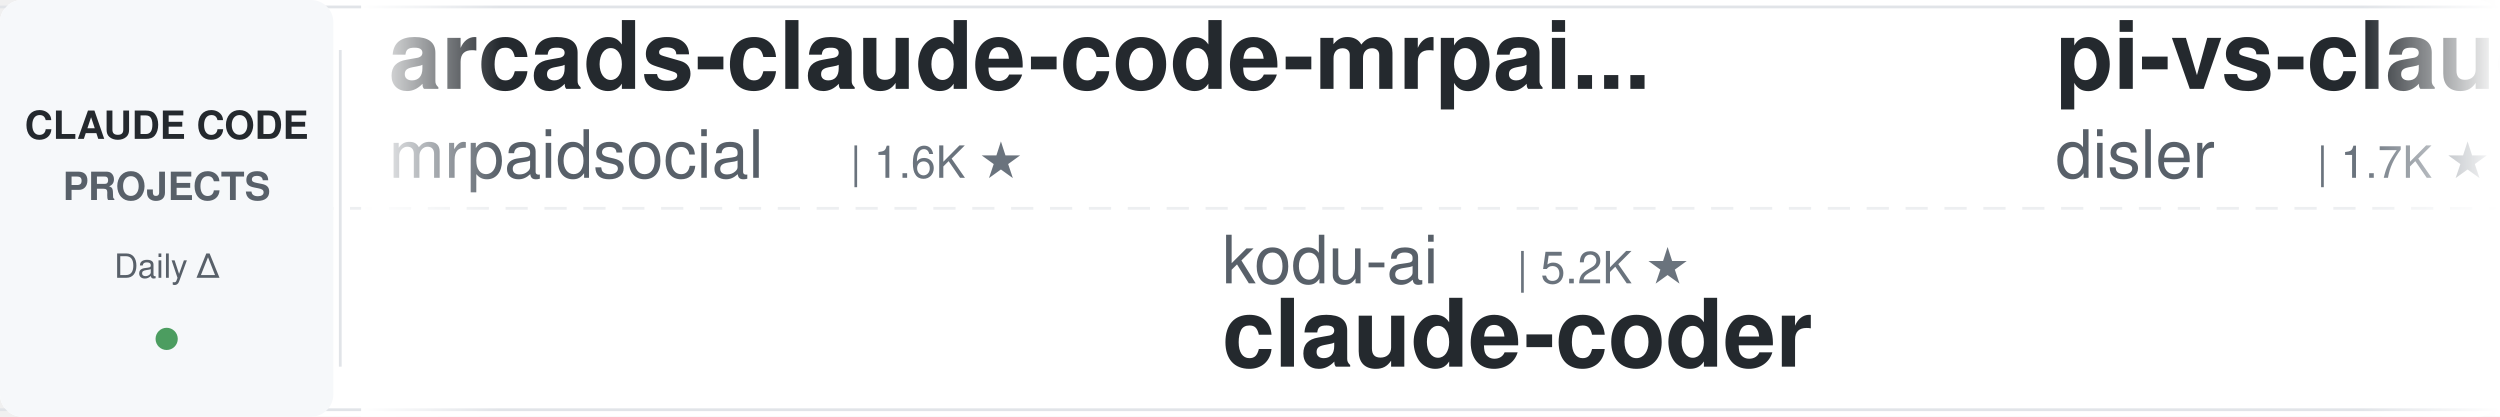
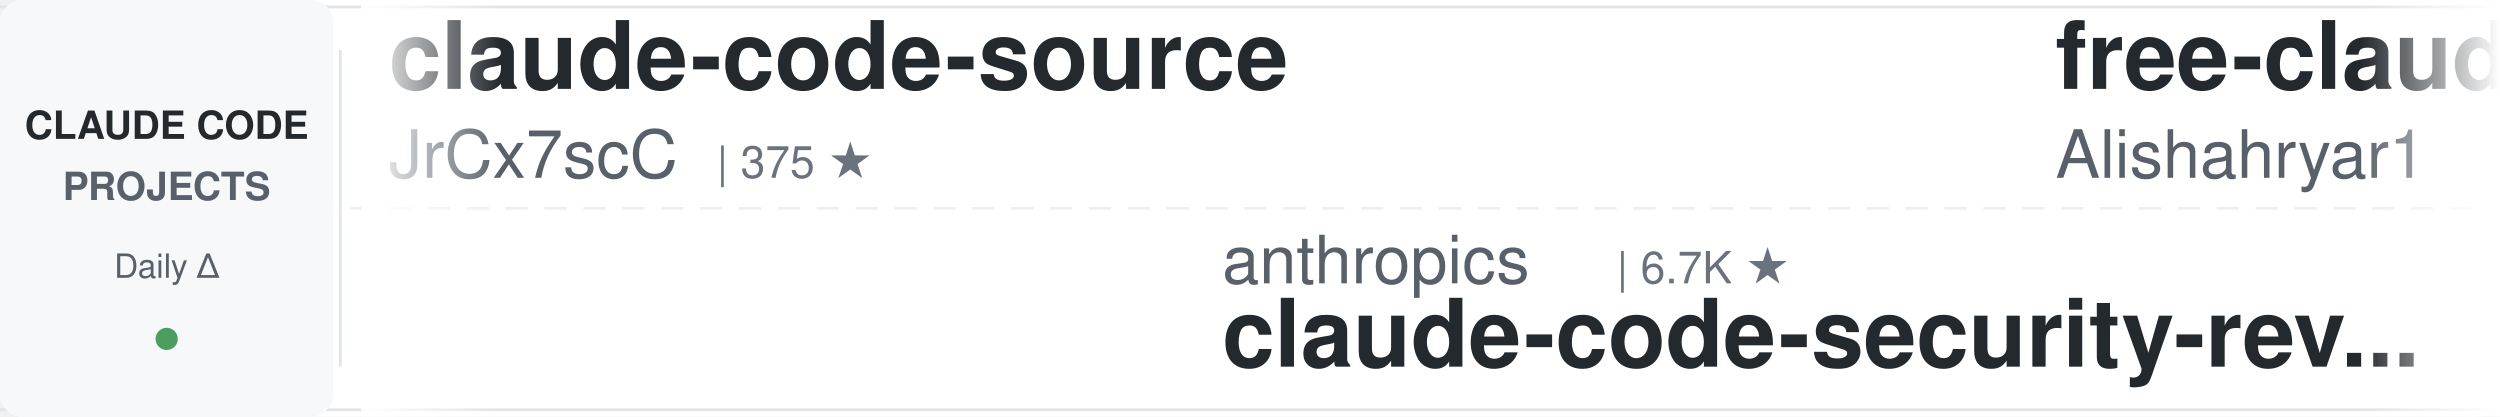
<svg xmlns="http://www.w3.org/2000/svg" width="900" height="150">
  <defs>
    <linearGradient id="leftFade" x1="0%" y1="0%" x2="100%" y2="0%">
      <stop offset="0%" style="stop-color:#ffffff;stop-opacity:1" />
      <stop offset="100%" style="stop-color:#ffffff;stop-opacity:0" />
    </linearGradient>
    <linearGradient id="rightFade" x1="0%" y1="0%" x2="100%" y2="0%">
      <stop offset="0%" style="stop-color:#ffffff;stop-opacity:0" />
      <stop offset="100%" style="stop-color:#ffffff;stop-opacity:1" />
    </linearGradient>
  </defs>
  <rect width="900" height="150" fill="#ffffff" rx="8" />
  <rect x="0" y="2" width="900" height="1" fill="#e1e4e8" />
  <rect x="0" y="147" width="900" height="1" fill="#e1e4e8" />
  <line x1="0" y1="75" x2="900" y2="75" stroke="#e1e4e8" stroke-width="1" stroke-dasharray="8 6" opacity="0.6" />
  <rect x="0" y="0" width="120" height="150" fill="#f6f8fa" rx="8" />
  <text x="60" y="50" font-family="-apple-system, BlinkMacSystemFont, 'Segoe UI', Helvetica, Arial, sans-serif" font-size="14" font-weight="600" fill="#24292e" text-anchor="middle">CLAUDE CODE</text>
  <text x="60" y="72" font-family="-apple-system, BlinkMacSystemFont, 'Segoe UI', Helvetica, Arial, sans-serif" font-size="14" font-weight="600" fill="#586069" text-anchor="middle">PROJECTS</text>
  <text x="60" y="100" font-family="-apple-system, BlinkMacSystemFont, 'Segoe UI', Helvetica, Arial, sans-serif" font-size="12" font-weight="500" fill="#586069" text-anchor="middle">Daily Δ</text>
  <circle cx="60" cy="122" r="4" fill="#22863a" opacity="0.8" />
  <rect x="122" y="18" width="1" height="114" fill="#e1e4e8" />
  <clipPath id="tickerClip">
    <rect x="130" y="0" width="770" height="150" />
  </clipPath>
  <g clip-path="url(#tickerClip)">
    <g id="tickerItems">
      <animateTransform attributeName="transform" attributeType="XML" type="translate" from="0 0" to="-3000 0" dur="54s" repeatCount="indefinite" />
      <g transform="translate(0, 0)">
-         <text x="140" y="32" font-family="-apple-system, BlinkMacSystemFont, 'Segoe UI', Helvetica, Arial, sans-serif" font-size="34" font-weight="600" fill="#24292e">arcads-claude-code-mrpai...</text>
-         <text x="140" y="64" font-family="-apple-system, BlinkMacSystemFont, 'Segoe UI', Helvetica, Arial, sans-serif" font-size="24" font-weight="400" fill="#586069">mrpaidsocial</text>
-         <text x="306" y="64" font-family="-apple-system, BlinkMacSystemFont, 'Segoe UI', Helvetica, Arial, sans-serif" font-size="16" font-weight="500" fill="#6a737d">| 1.6K ★</text>
+         <text x="140" y="32" font-family="-apple-system, BlinkMacSystemFont, 'Segoe UI', Helvetica, Arial, sans-serif" font-size="34" font-weight="600" fill="#24292e">claude-code-source</text>
+         <text x="140" y="64" font-family="-apple-system, BlinkMacSystemFont, 'Segoe UI', Helvetica, Arial, sans-serif" font-size="24" font-weight="400" fill="#586069">JrCx7scC</text>
+         <text x="258" y="64" font-family="-apple-system, BlinkMacSystemFont, 'Segoe UI', Helvetica, Arial, sans-serif" font-size="16" font-weight="500" fill="#6a737d">| 375 ★</text>
      </g>
      <g transform="translate(300, 0)">
-         <text x="140" y="102" font-family="-apple-system, BlinkMacSystemFont, 'Segoe UI', Helvetica, Arial, sans-serif" font-size="24" font-weight="400" fill="#586069">kodu-ai</text>
-         <text x="246" y="102" font-family="-apple-system, BlinkMacSystemFont, 'Segoe UI', Helvetica, Arial, sans-serif" font-size="16" font-weight="500" fill="#6a737d">| 5.2K ★</text>
-         <text x="140" y="132" font-family="-apple-system, BlinkMacSystemFont, 'Segoe UI', Helvetica, Arial, sans-serif" font-size="34" font-weight="600" fill="#24292e">claude-coder</text>
+         <text x="140" y="102" font-family="-apple-system, BlinkMacSystemFont, 'Segoe UI', Helvetica, Arial, sans-serif" font-size="24" font-weight="400" fill="#586069">anthropics</text>
+         <text x="282" y="102" font-family="-apple-system, BlinkMacSystemFont, 'Segoe UI', Helvetica, Arial, sans-serif" font-size="16" font-weight="500" fill="#6a737d">| 6.7K ★</text>
+         <text x="140" y="132" font-family="-apple-system, BlinkMacSystemFont, 'Segoe UI', Helvetica, Arial, sans-serif" font-size="34" font-weight="600" fill="#24292e">claude-code-security-rev...</text>
      </g>
      <g transform="translate(600, 0)">
-         <text x="140" y="32" font-family="-apple-system, BlinkMacSystemFont, 'Segoe UI', Helvetica, Arial, sans-serif" font-size="34" font-weight="600" fill="#24292e">pi-vs-claude-code</text>
-         <text x="140" y="64" font-family="-apple-system, BlinkMacSystemFont, 'Segoe UI', Helvetica, Arial, sans-serif" font-size="24" font-weight="400" fill="#586069">disler</text>
-         <text x="234" y="64" font-family="-apple-system, BlinkMacSystemFont, 'Segoe UI', Helvetica, Arial, sans-serif" font-size="16" font-weight="500" fill="#6a737d">| 1.7K ★</text>
+         <text x="140" y="32" font-family="-apple-system, BlinkMacSystemFont, 'Segoe UI', Helvetica, Arial, sans-serif" font-size="34" font-weight="600" fill="#24292e">free-claude-code</text>
+         <text x="140" y="64" font-family="-apple-system, BlinkMacSystemFont, 'Segoe UI', Helvetica, Arial, sans-serif" font-size="24" font-weight="400" fill="#586069">Alishahryar1</text>
+         <text x="306" y="64" font-family="-apple-system, BlinkMacSystemFont, 'Segoe UI', Helvetica, Arial, sans-serif" font-size="16" font-weight="500" fill="#6a737d">| 65.2K ★</text>
      </g>
      <g transform="translate(900, 0)">
-         <text x="140" y="102" font-family="-apple-system, BlinkMacSystemFont, 'Segoe UI', Helvetica, Arial, sans-serif" font-size="24" font-weight="400" fill="#586069">davila7</text>
-         <text x="246" y="102" font-family="-apple-system, BlinkMacSystemFont, 'Segoe UI', Helvetica, Arial, sans-serif" font-size="16" font-weight="500" fill="#6a737d">| 33.0K ★</text>
-         <text x="140" y="132" font-family="-apple-system, BlinkMacSystemFont, 'Segoe UI', Helvetica, Arial, sans-serif" font-size="34" font-weight="600" fill="#24292e">claude-code-templates</text>
+         <text x="140" y="102" font-family="-apple-system, BlinkMacSystemFont, 'Segoe UI', Helvetica, Arial, sans-serif" font-size="24" font-weight="400" fill="#586069">Yeachan-Heo</text>
+         <text x="294" y="102" font-family="-apple-system, BlinkMacSystemFont, 'Segoe UI', Helvetica, Arial, sans-serif" font-size="16" font-weight="500" fill="#6a737d">| 40.4K ★</text>
+         <text x="140" y="132" font-family="-apple-system, BlinkMacSystemFont, 'Segoe UI', Helvetica, Arial, sans-serif" font-size="34" font-weight="600" fill="#24292e">oh-my-claudecode</text>
      </g>
      <g transform="translate(1200, 0)">
-         <text x="140" y="32" font-family="-apple-system, BlinkMacSystemFont, 'Segoe UI', Helvetica, Arial, sans-serif" font-size="34" font-weight="600" fill="#24292e">awesome-claude-code</text>
-         <text x="140" y="64" font-family="-apple-system, BlinkMacSystemFont, 'Segoe UI', Helvetica, Arial, sans-serif" font-size="24" font-weight="400" fill="#586069">jqueryscript</text>
-         <text x="306" y="64" font-family="-apple-system, BlinkMacSystemFont, 'Segoe UI', Helvetica, Arial, sans-serif" font-size="16" font-weight="500" fill="#6a737d">| 541 ★</text>
+         <text x="140" y="32" font-family="-apple-system, BlinkMacSystemFont, 'Segoe UI', Helvetica, Arial, sans-serif" font-size="34" font-weight="600" fill="#24292e">Dive-into-Claude-Code</text>
+         <text x="140" y="64" font-family="-apple-system, BlinkMacSystemFont, 'Segoe UI', Helvetica, Arial, sans-serif" font-size="24" font-weight="400" fill="#586069">VILA-Lab</text>
+         <text x="258" y="64" font-family="-apple-system, BlinkMacSystemFont, 'Segoe UI', Helvetica, Arial, sans-serif" font-size="16" font-weight="500" fill="#6a737d">| 2.2K ★</text>
      </g>
      <g transform="translate(1500, 0)">
-         <text x="140" y="102" font-family="-apple-system, BlinkMacSystemFont, 'Segoe UI', Helvetica, Arial, sans-serif" font-size="24" font-weight="400" fill="#586069">ding113</text>
-         <text x="246" y="102" font-family="-apple-system, BlinkMacSystemFont, 'Segoe UI', Helvetica, Arial, sans-serif" font-size="16" font-weight="500" fill="#6a737d">| 3.4K ★</text>
-         <text x="140" y="132" font-family="-apple-system, BlinkMacSystemFont, 'Segoe UI', Helvetica, Arial, sans-serif" font-size="34" font-weight="600" fill="#24292e">claude-code-hub</text>
+         <text x="140" y="102" font-family="-apple-system, BlinkMacSystemFont, 'Segoe UI', Helvetica, Arial, sans-serif" font-size="24" font-weight="400" fill="#586069">multica-ai</text>
+         <text x="282" y="102" font-family="-apple-system, BlinkMacSystemFont, 'Segoe UI', Helvetica, Arial, sans-serif" font-size="16" font-weight="500" fill="#6a737d">| 227.0K ★</text>
+         <text x="140" y="132" font-family="-apple-system, BlinkMacSystemFont, 'Segoe UI', Helvetica, Arial, sans-serif" font-size="34" font-weight="600" fill="#24292e">andrej-karpathy-skills</text>
      </g>
      <g transform="translate(1800, 0)">
-         <text x="140" y="32" font-family="-apple-system, BlinkMacSystemFont, 'Segoe UI', Helvetica, Arial, sans-serif" font-size="34" font-weight="600" fill="#24292e">ralph-claude-code</text>
-         <text x="140" y="64" font-family="-apple-system, BlinkMacSystemFont, 'Segoe UI', Helvetica, Arial, sans-serif" font-size="24" font-weight="400" fill="#586069">frankbria</text>
-         <text x="270" y="64" font-family="-apple-system, BlinkMacSystemFont, 'Segoe UI', Helvetica, Arial, sans-serif" font-size="16" font-weight="500" fill="#6a737d">| 9.7K ★</text>
+         <text x="140" y="32" font-family="-apple-system, BlinkMacSystemFont, 'Segoe UI', Helvetica, Arial, sans-serif" font-size="34" font-weight="600" fill="#24292e">claude-code-system-promp...</text>
+         <text x="140" y="64" font-family="-apple-system, BlinkMacSystemFont, 'Segoe UI', Helvetica, Arial, sans-serif" font-size="24" font-weight="400" fill="#586069">Piebald-AI</text>
+         <text x="282" y="64" font-family="-apple-system, BlinkMacSystemFont, 'Segoe UI', Helvetica, Arial, sans-serif" font-size="16" font-weight="500" fill="#6a737d">| 13.0K ★</text>
      </g>
      <g transform="translate(2100, 0)">
-         <text x="140" y="102" font-family="-apple-system, BlinkMacSystemFont, 'Segoe UI', Helvetica, Arial, sans-serif" font-size="24" font-weight="400" fill="#586069">edmund-io</text>
-         <text x="270" y="102" font-family="-apple-system, BlinkMacSystemFont, 'Segoe UI', Helvetica, Arial, sans-serif" font-size="16" font-weight="500" fill="#6a737d">| 1.5K ★</text>
-         <text x="140" y="132" font-family="-apple-system, BlinkMacSystemFont, 'Segoe UI', Helvetica, Arial, sans-serif" font-size="34" font-weight="600" fill="#24292e">edmunds-claude-code</text>
+         <text x="140" y="102" font-family="-apple-system, BlinkMacSystemFont, 'Segoe UI', Helvetica, Arial, sans-serif" font-size="24" font-weight="400" fill="#586069">OneRedOak</text>
+         <text x="270" y="102" font-family="-apple-system, BlinkMacSystemFont, 'Segoe UI', Helvetica, Arial, sans-serif" font-size="16" font-weight="500" fill="#6a737d">| 3.9K ★</text>
+         <text x="140" y="132" font-family="-apple-system, BlinkMacSystemFont, 'Segoe UI', Helvetica, Arial, sans-serif" font-size="34" font-weight="600" fill="#24292e">claude-code-workflows</text>
      </g>
      <g transform="translate(2400, 0)">
-         <text x="140" y="32" font-family="-apple-system, BlinkMacSystemFont, 'Segoe UI', Helvetica, Arial, sans-serif" font-size="34" font-weight="600" fill="#24292e">claude-code-harness</text>
-         <text x="140" y="64" font-family="-apple-system, BlinkMacSystemFont, 'Segoe UI', Helvetica, Arial, sans-serif" font-size="24" font-weight="400" fill="#586069">Chachamaru127</text>
-         <text x="318" y="64" font-family="-apple-system, BlinkMacSystemFont, 'Segoe UI', Helvetica, Arial, sans-serif" font-size="16" font-weight="500" fill="#6a737d">| 3.2K ★</text>
+         <text x="140" y="32" font-family="-apple-system, BlinkMacSystemFont, 'Segoe UI', Helvetica, Arial, sans-serif" font-size="34" font-weight="600" fill="#24292e">claude-code-tudou</text>
+         <text x="140" y="64" font-family="-apple-system, BlinkMacSystemFont, 'Segoe UI', Helvetica, Arial, sans-serif" font-size="24" font-weight="400" fill="#586069">AICoderTudou</text>
+         <text x="306" y="64" font-family="-apple-system, BlinkMacSystemFont, 'Segoe UI', Helvetica, Arial, sans-serif" font-size="16" font-weight="500" fill="#6a737d">| 493 ★</text>
      </g>
      <g transform="translate(2700, 0)">
-         <text x="140" y="102" font-family="-apple-system, BlinkMacSystemFont, 'Segoe UI', Helvetica, Arial, sans-serif" font-size="24" font-weight="400" fill="#586069">disler</text>
-         <text x="234" y="102" font-family="-apple-system, BlinkMacSystemFont, 'Segoe UI', Helvetica, Arial, sans-serif" font-size="16" font-weight="500" fill="#6a737d">| 4.0K ★</text>
-         <text x="140" y="132" font-family="-apple-system, BlinkMacSystemFont, 'Segoe UI', Helvetica, Arial, sans-serif" font-size="34" font-weight="600" fill="#24292e">claude-code-hooks-master...</text>
+         <text x="140" y="102" font-family="-apple-system, BlinkMacSystemFont, 'Segoe UI', Helvetica, Arial, sans-serif" font-size="24" font-weight="400" fill="#586069">Maciek-roboblog</text>
+         <text x="342" y="102" font-family="-apple-system, BlinkMacSystemFont, 'Segoe UI', Helvetica, Arial, sans-serif" font-size="16" font-weight="500" fill="#6a737d">| 8.8K ★</text>
+         <text x="140" y="132" font-family="-apple-system, BlinkMacSystemFont, 'Segoe UI', Helvetica, Arial, sans-serif" font-size="34" font-weight="600" fill="#24292e">Claude-Code-Usage-Monito...</text>
      </g>
      <g transform="translate(3000, 0)">
-         <text x="140" y="32" font-family="-apple-system, BlinkMacSystemFont, 'Segoe UI', Helvetica, Arial, sans-serif" font-size="34" font-weight="600" fill="#24292e">arcads-claude-code-mrpai...</text>
-         <text x="140" y="64" font-family="-apple-system, BlinkMacSystemFont, 'Segoe UI', Helvetica, Arial, sans-serif" font-size="24" font-weight="400" fill="#586069">mrpaidsocial</text>
-         <text x="306" y="64" font-family="-apple-system, BlinkMacSystemFont, 'Segoe UI', Helvetica, Arial, sans-serif" font-size="16" font-weight="500" fill="#6a737d">| 1.6K ★</text>
+         <text x="140" y="32" font-family="-apple-system, BlinkMacSystemFont, 'Segoe UI', Helvetica, Arial, sans-serif" font-size="34" font-weight="600" fill="#24292e">claude-code-source</text>
+         <text x="140" y="64" font-family="-apple-system, BlinkMacSystemFont, 'Segoe UI', Helvetica, Arial, sans-serif" font-size="24" font-weight="400" fill="#586069">JrCx7scC</text>
+         <text x="258" y="64" font-family="-apple-system, BlinkMacSystemFont, 'Segoe UI', Helvetica, Arial, sans-serif" font-size="16" font-weight="500" fill="#6a737d">| 375 ★</text>
      </g>
      <g transform="translate(3300, 0)">
-         <text x="140" y="102" font-family="-apple-system, BlinkMacSystemFont, 'Segoe UI', Helvetica, Arial, sans-serif" font-size="24" font-weight="400" fill="#586069">kodu-ai</text>
-         <text x="246" y="102" font-family="-apple-system, BlinkMacSystemFont, 'Segoe UI', Helvetica, Arial, sans-serif" font-size="16" font-weight="500" fill="#6a737d">| 5.2K ★</text>
-         <text x="140" y="132" font-family="-apple-system, BlinkMacSystemFont, 'Segoe UI', Helvetica, Arial, sans-serif" font-size="34" font-weight="600" fill="#24292e">claude-coder</text>
+         <text x="140" y="102" font-family="-apple-system, BlinkMacSystemFont, 'Segoe UI', Helvetica, Arial, sans-serif" font-size="24" font-weight="400" fill="#586069">anthropics</text>
+         <text x="282" y="102" font-family="-apple-system, BlinkMacSystemFont, 'Segoe UI', Helvetica, Arial, sans-serif" font-size="16" font-weight="500" fill="#6a737d">| 6.7K ★</text>
+         <text x="140" y="132" font-family="-apple-system, BlinkMacSystemFont, 'Segoe UI', Helvetica, Arial, sans-serif" font-size="34" font-weight="600" fill="#24292e">claude-code-security-rev...</text>
      </g>
      <g transform="translate(3600, 0)">
-         <text x="140" y="32" font-family="-apple-system, BlinkMacSystemFont, 'Segoe UI', Helvetica, Arial, sans-serif" font-size="34" font-weight="600" fill="#24292e">pi-vs-claude-code</text>
-         <text x="140" y="64" font-family="-apple-system, BlinkMacSystemFont, 'Segoe UI', Helvetica, Arial, sans-serif" font-size="24" font-weight="400" fill="#586069">disler</text>
-         <text x="234" y="64" font-family="-apple-system, BlinkMacSystemFont, 'Segoe UI', Helvetica, Arial, sans-serif" font-size="16" font-weight="500" fill="#6a737d">| 1.7K ★</text>
+         <text x="140" y="32" font-family="-apple-system, BlinkMacSystemFont, 'Segoe UI', Helvetica, Arial, sans-serif" font-size="34" font-weight="600" fill="#24292e">free-claude-code</text>
+         <text x="140" y="64" font-family="-apple-system, BlinkMacSystemFont, 'Segoe UI', Helvetica, Arial, sans-serif" font-size="24" font-weight="400" fill="#586069">Alishahryar1</text>
+         <text x="306" y="64" font-family="-apple-system, BlinkMacSystemFont, 'Segoe UI', Helvetica, Arial, sans-serif" font-size="16" font-weight="500" fill="#6a737d">| 65.2K ★</text>
      </g>
      <g transform="translate(3900, 0)">
-         <text x="140" y="102" font-family="-apple-system, BlinkMacSystemFont, 'Segoe UI', Helvetica, Arial, sans-serif" font-size="24" font-weight="400" fill="#586069">davila7</text>
-         <text x="246" y="102" font-family="-apple-system, BlinkMacSystemFont, 'Segoe UI', Helvetica, Arial, sans-serif" font-size="16" font-weight="500" fill="#6a737d">| 33.0K ★</text>
-         <text x="140" y="132" font-family="-apple-system, BlinkMacSystemFont, 'Segoe UI', Helvetica, Arial, sans-serif" font-size="34" font-weight="600" fill="#24292e">claude-code-templates</text>
+         <text x="140" y="102" font-family="-apple-system, BlinkMacSystemFont, 'Segoe UI', Helvetica, Arial, sans-serif" font-size="24" font-weight="400" fill="#586069">Yeachan-Heo</text>
+         <text x="294" y="102" font-family="-apple-system, BlinkMacSystemFont, 'Segoe UI', Helvetica, Arial, sans-serif" font-size="16" font-weight="500" fill="#6a737d">| 40.4K ★</text>
+         <text x="140" y="132" font-family="-apple-system, BlinkMacSystemFont, 'Segoe UI', Helvetica, Arial, sans-serif" font-size="34" font-weight="600" fill="#24292e">oh-my-claudecode</text>
      </g>
    </g>
  </g>
  <rect x="130" y="0" width="50" height="150" fill="url(#leftFade)" />
  <rect x="850" y="0" width="50" height="150" fill="url(#rightFade)" />
</svg>
